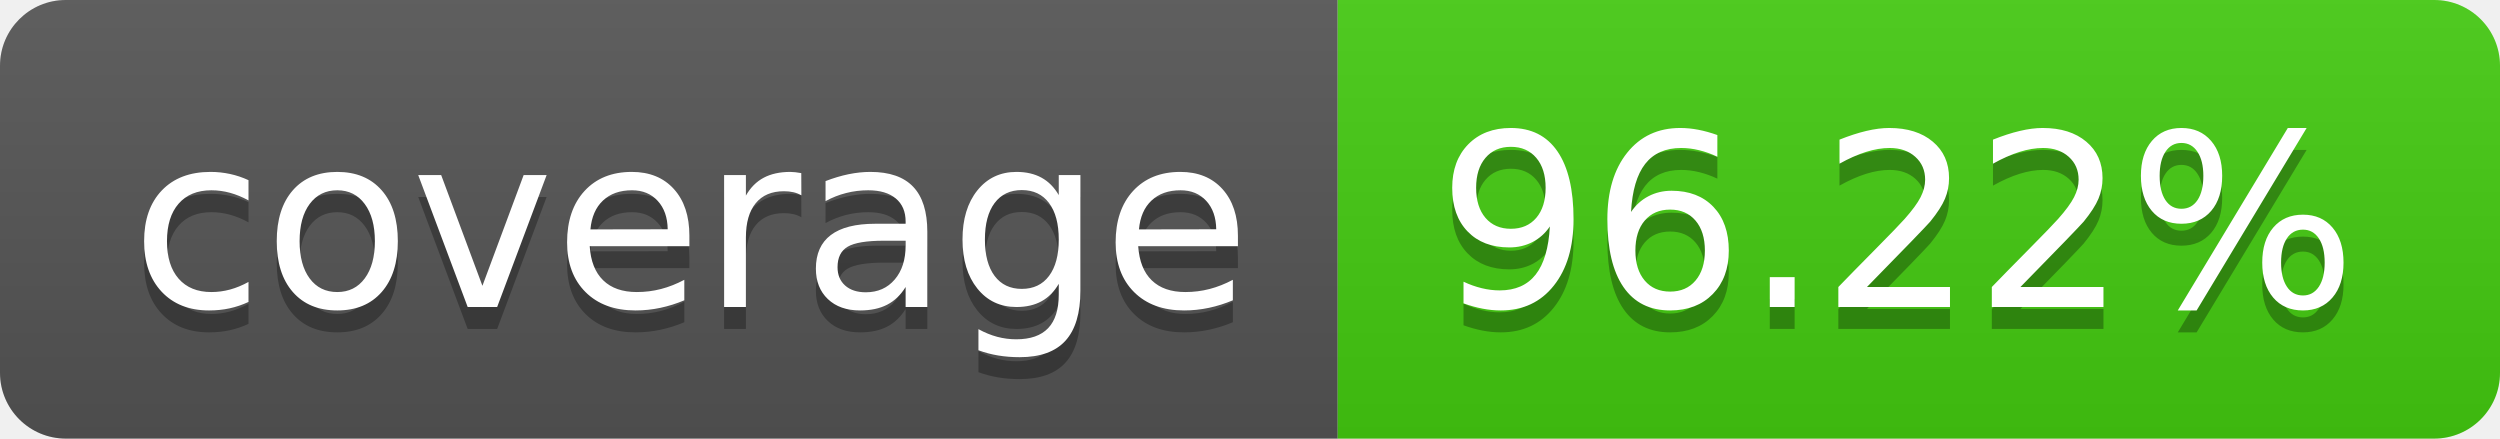
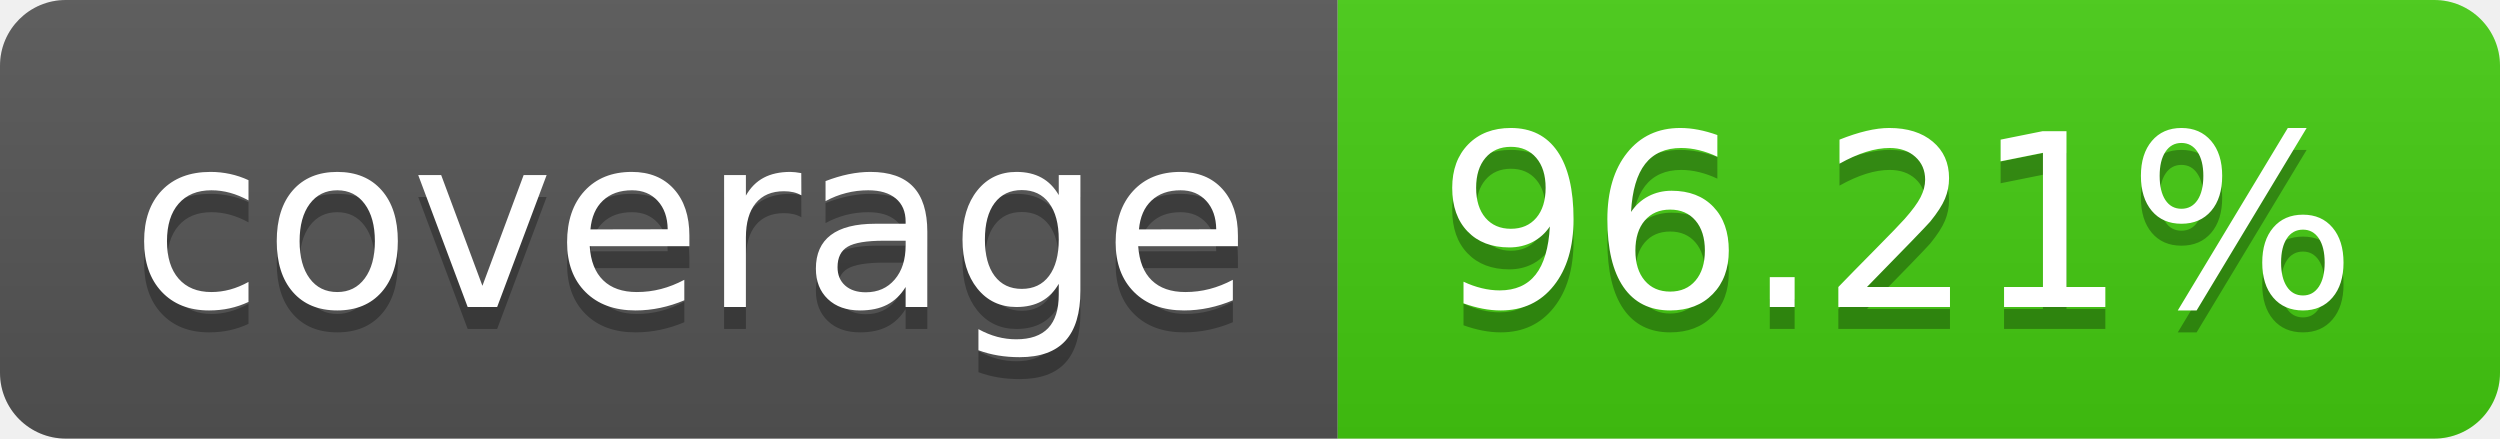
- <svg xmlns="http://www.w3.org/2000/svg" width="114" height="20" role="img" aria-label="coverage: 96.22%">
+ <svg xmlns="http://www.w3.org/2000/svg" width="114" height="20" role="img" aria-label="coverage: 96.21%">
  <linearGradient id="s" x2="0" y2="100%">
    <stop offset="0" stop-color="#bbb" stop-opacity=".1" />
    <stop offset="1" stop-opacity=".1" />
  </linearGradient>
  <clipPath id="r">
    <rect width="114" height="20" rx="3" fill="#fff" />
  </clipPath>
  <g clip-path="url(#r)">
    <rect width="61" height="20" fill="#555" />
    <rect x="61" width="53" height="20" fill="#4c1" />
    <rect width="114" height="20" fill="url(#s)" />
  </g>
  <g fill="#fff" text-anchor="middle" font-family="Verdana,Geneva,DejaVu Sans,sans-serif" text-rendering="geometricPrecision" font-size="110">
    <text aria-hidden="true" x="315" y="150" fill="#010101" fill-opacity=".3" transform="scale(.1)" textLength="510">coverage</text>
    <text x="315" y="140" transform="scale(.1)" fill="#fff" textLength="510">coverage</text>
-     <text aria-hidden="true" x="865" y="150" fill="#010101" fill-opacity=".3" transform="scale(.1)" textLength="430">96.22%</text>
-     <text x="865" y="140" transform="scale(.1)" fill="#fff" textLength="430">96.22%</text>
+     <text aria-hidden="true" x="865" y="150" fill="#010101" fill-opacity=".3" transform="scale(.1)" textLength="430">96.21%</text>
+     <text x="865" y="140" transform="scale(.1)" fill="#fff" textLength="430">96.21%</text>
  </g>
</svg>
